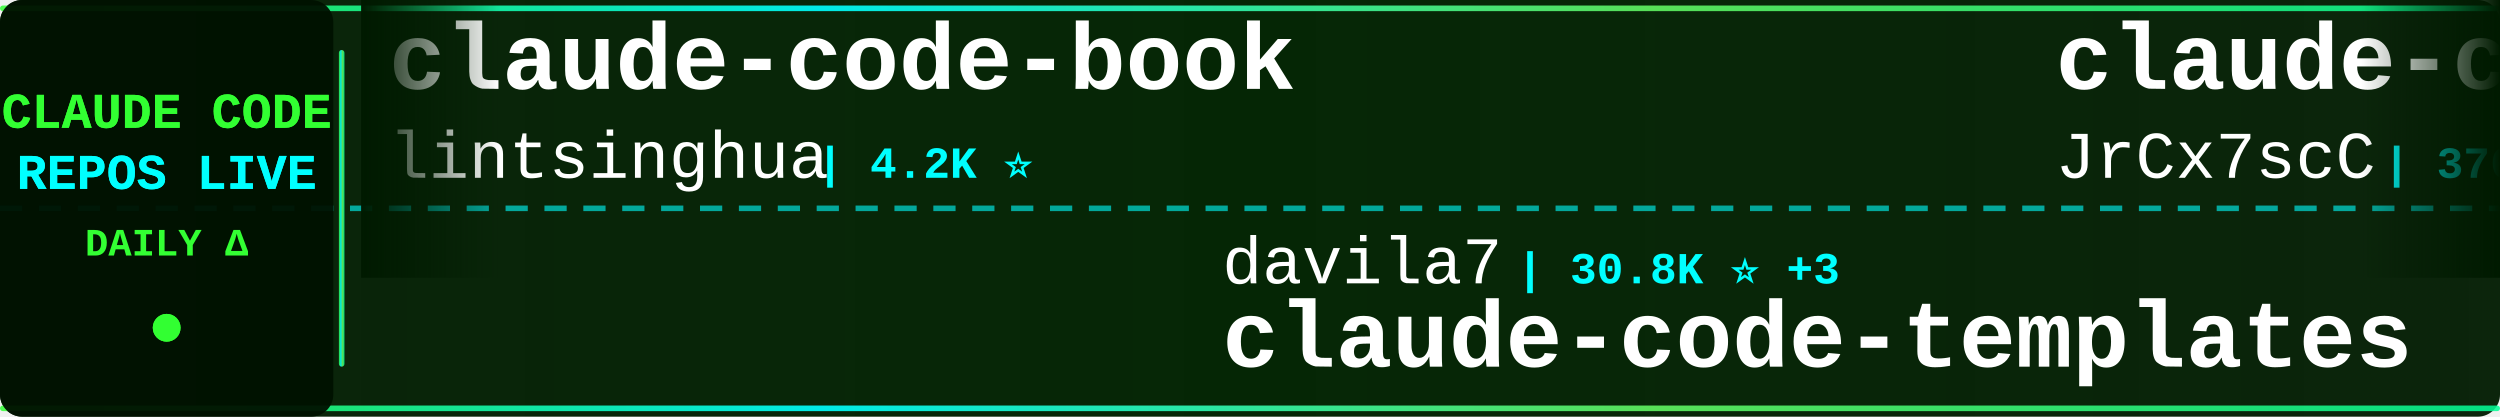
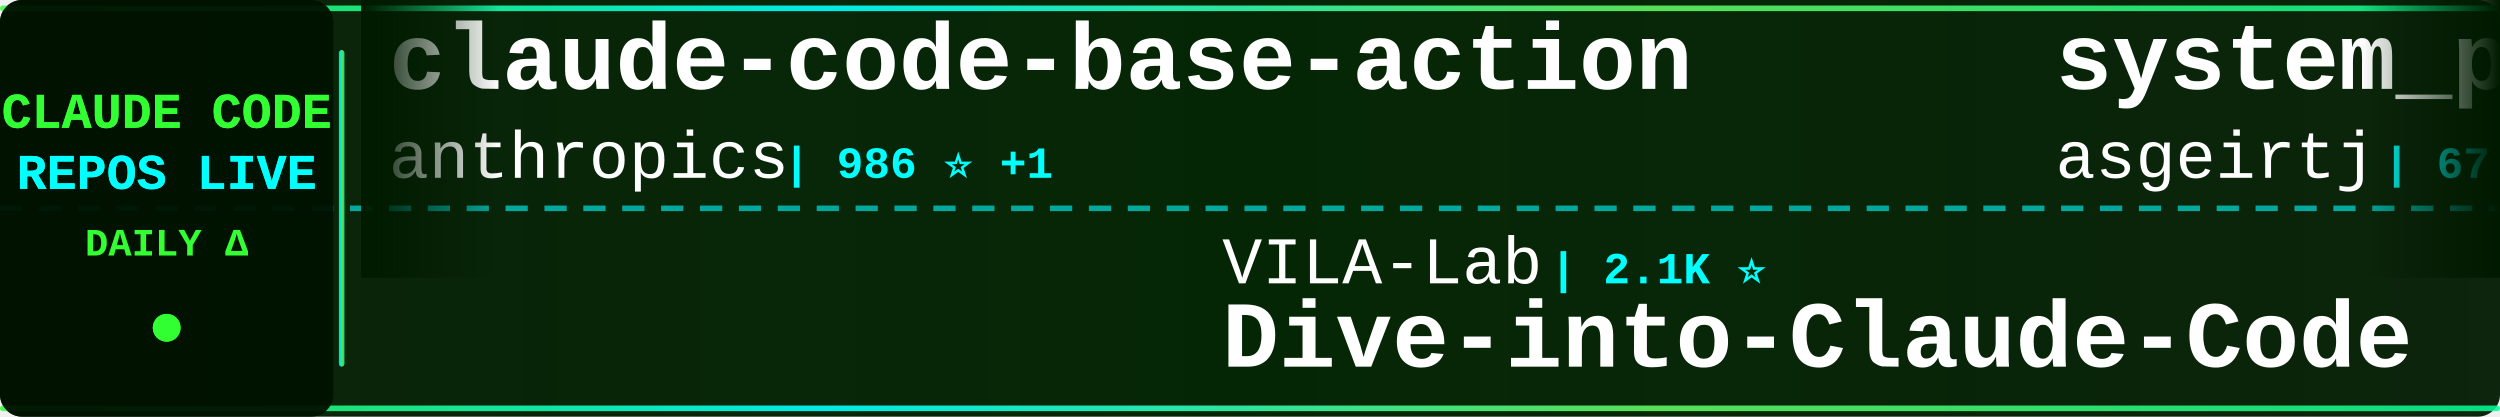
<svg xmlns="http://www.w3.org/2000/svg" width="900" height="150">
  <defs>
    <linearGradient id="tickerBg" x1="0%" y1="0%" x2="100%" y2="0%">
      <stop offset="0%" style="stop-color:#001a00;stop-opacity:0.95" />
      <stop offset="50%" style="stop-color:#002200;stop-opacity:0.98" />
      <stop offset="100%" style="stop-color:#001a00;stop-opacity:0.95" />
    </linearGradient>
    <linearGradient id="borderGrad" x1="0%" y1="0%" x2="100%" y2="0%">
      <stop offset="0%" style="stop-color:#33ff33;stop-opacity:0.85">
        <animate attributeName="stop-opacity" values="0.85;1;0.85" dur="2s" repeatCount="indefinite" />
      </stop>
      <stop offset="33%" style="stop-color:#00ffff;stop-opacity:0.9">
        <animate attributeName="stop-opacity" values="0.9;1;0.9" dur="2.2s" repeatCount="indefinite" />
      </stop>
      <stop offset="66%" style="stop-color:#66ff66;stop-opacity:0.85">
        <animate attributeName="stop-opacity" values="0.85;1;0.85" dur="1.8s" repeatCount="indefinite" />
      </stop>
      <stop offset="100%" style="stop-color:#00ff99;stop-opacity:0.85">
        <animate attributeName="stop-opacity" values="0.85;1;0.85" dur="2s" repeatCount="indefinite" />
      </stop>
    </linearGradient>
    <filter id="textGlow">
      <feGaussianBlur stdDeviation="0.1" result="coloredBlur" />
      <feMerge>
        <feMergeNode in="coloredBlur" />
        <feMergeNode in="SourceGraphic" />
      </feMerge>
    </filter>
    <filter id="metricGlow">
      <feGaussianBlur stdDeviation="0.2" result="coloredBlur" />
      <feMerge>
        <feMergeNode in="coloredBlur" />
        <feMergeNode in="SourceGraphic" />
      </feMerge>
    </filter>
    <linearGradient id="leftFade" x1="0%" y1="0%" x2="100%" y2="0%">
      <stop offset="0%" style="stop-color:#001a00;stop-opacity:1" />
      <stop offset="100%" style="stop-color:#001a00;stop-opacity:0" />
    </linearGradient>
    <linearGradient id="rightFade" x1="0%" y1="0%" x2="100%" y2="0%">
      <stop offset="0%" style="stop-color:#001a00;stop-opacity:0" />
      <stop offset="100%" style="stop-color:#001a00;stop-opacity:1" />
    </linearGradient>
  </defs>
  <rect width="900" height="150" fill="url(#tickerBg)" rx="8" />
  <rect x="0" y="2" width="900" height="2" fill="url(#borderGrad)" rx="1" />
  <rect x="0" y="146" width="900" height="2" fill="url(#borderGrad)" rx="1" />
  <line x1="0" y1="75" x2="900" y2="75" stroke="#00ffff" stroke-width="2" stroke-dasharray="8 6" opacity="0.6" />
  <rect x="0" y="0" width="120" height="150" fill="#001100" opacity="0.95" rx="8" />
  <text x="60" y="46" font-family="'Courier New', monospace" font-size="18" font-weight="bold" fill="#33ff33" text-anchor="middle" filter="url(#textGlow)">
    CLAUDE CODE
  </text>
  <text x="60" y="68" font-family="'Courier New', monospace" font-size="18" font-weight="bold" fill="#00ffff" text-anchor="middle" filter="url(#textGlow)">
    REPOS LIVE
  </text>
  <text x="60" y="92" font-family="'Courier New', monospace" font-size="14" font-weight="bold" fill="#33ff33" text-anchor="middle">
    DAILY Δ
  </text>
  <circle cx="60" cy="118" r="5" fill="#33ff33" filter="url(#metricGlow)">
    <animate attributeName="r" values="4;6;4" dur="1.5s" repeatCount="indefinite" />
    <animate attributeName="opacity" values="0.6;1;0.6" dur="1.5s" repeatCount="indefinite" />
  </circle>
  <rect x="122" y="18" width="2" height="114" fill="url(#borderGrad)" rx="1" />
  <clipPath id="tickerClip">
    <rect x="130" y="0" width="770" height="150" />
  </clipPath>
  <g clip-path="url(#tickerClip)">
    <g id="tickerItems">
      <animateTransform attributeName="transform" attributeType="XML" type="translate" from="0 0" to="-3000 0" dur="54s" repeatCount="indefinite" />
      <g transform="translate(0, 0)">
-         <text x="140" y="32" font-family="'Courier New', monospace" font-size="34" font-weight="bold" fill="#ffffff">claude-code-book</text>
-         <text x="140" y="64" font-family="'Courier New', monospace" font-size="24" font-weight="normal" fill="#ffffff" opacity="1.0">lintsinghua</text>
-         <text x="294" y="64" font-family="'Courier New', monospace" font-size="16" font-weight="bold" fill="#00ffff"> | 4.2K ⭐</text>
+         <text x="140" y="32" font-family="'Courier New', monospace" font-size="34" font-weight="bold" fill="#ffffff">claude-code-base-action</text>
+         <text x="140" y="64" font-family="'Courier New', monospace" font-size="24" font-weight="normal" fill="#ffffff" opacity="1.0">anthropics</text>
+         <text x="282" y="64" font-family="'Courier New', monospace" font-size="16" font-weight="bold" fill="#00ffff"> | 986 ⭐ +1</text>
      </g>
      <g transform="translate(300, 0)">
-         <text x="140" y="102" font-family="'Courier New', monospace" font-size="24" font-weight="normal" fill="#ffffff" opacity="1.0">davila7</text>
-         <text x="246" y="102" font-family="'Courier New', monospace" font-size="16" font-weight="bold" fill="#00ffff"> | 30.8K ⭐ +3</text>
-         <text x="140" y="132" font-family="'Courier New', monospace" font-size="34" font-weight="bold" fill="#ffffff">claude-code-templates</text>
+         <text x="140" y="102" font-family="'Courier New', monospace" font-size="24" font-weight="normal" fill="#ffffff" opacity="1.0">VILA-Lab</text>
+         <text x="258" y="102" font-family="'Courier New', monospace" font-size="16" font-weight="bold" fill="#00ffff"> | 2.1K ⭐</text>
+         <text x="140" y="132" font-family="'Courier New', monospace" font-size="34" font-weight="bold" fill="#ffffff">Dive-into-Claude-Code</text>
      </g>
      <g transform="translate(600, 0)">
-         <text x="140" y="32" font-family="'Courier New', monospace" font-size="34" font-weight="bold" fill="#ffffff">claude-code-source</text>
-         <text x="140" y="64" font-family="'Courier New', monospace" font-size="24" font-weight="normal" fill="#ffffff" opacity="1.0">JrCx7scC</text>
-         <text x="258" y="64" font-family="'Courier New', monospace" font-size="16" font-weight="bold" fill="#00ffff"> | 376 ⭐ -1</text>
+         <text x="140" y="32" font-family="'Courier New', monospace" font-size="34" font-weight="bold" fill="#ffffff">system_prompts_leaks</text>
+         <text x="140" y="64" font-family="'Courier New', monospace" font-size="24" font-weight="normal" fill="#ffffff" opacity="1.0">asgeirtj</text>
+         <text x="258" y="64" font-family="'Courier New', monospace" font-size="16" font-weight="bold" fill="#00ffff"> | 67.4K ⭐ -72</text>
      </g>
      <g transform="translate(900, 0)">
-         <text x="140" y="102" font-family="'Courier New', monospace" font-size="24" font-weight="normal" fill="#ffffff" opacity="1.0">krusemediallc</text>
-         <text x="318" y="102" font-family="'Courier New', monospace" font-size="16" font-weight="bold" fill="#00ffff"> | 1.5K ⭐</text>
-         <text x="140" y="132" font-family="'Courier New', monospace" font-size="34" font-weight="bold" fill="#ffffff">arcads-claude-code</text>
+         <text x="140" y="102" font-family="'Courier New', monospace" font-size="24" font-weight="normal" fill="#ffffff" opacity="1.0">fuergaosi233</text>
+         <text x="306" y="102" font-family="'Courier New', monospace" font-size="16" font-weight="bold" fill="#00ffff"> | 2.8K ⭐ +1</text>
+         <text x="140" y="132" font-family="'Courier New', monospace" font-size="34" font-weight="bold" fill="#ffffff">claude-code-proxy</text>
      </g>
      <g transform="translate(1200, 0)">
-         <text x="140" y="32" font-family="'Courier New', monospace" font-size="34" font-weight="bold" fill="#ffffff">claude-code-best-practic...</text>
-         <text x="140" y="64" font-family="'Courier New', monospace" font-size="24" font-weight="normal" fill="#ffffff" opacity="1.0">shanraisshan</text>
-         <text x="306" y="64" font-family="'Courier New', monospace" font-size="16" font-weight="bold" fill="#00ffff"> | 66.0K ⭐ +14</text>
+         <text x="140" y="32" font-family="'Courier New', monospace" font-size="34" font-weight="bold" fill="#ffffff">claude-code-telegram</text>
+         <text x="140" y="64" font-family="'Courier New', monospace" font-size="24" font-weight="normal" fill="#ffffff" opacity="1.0">overwirehq</text>
+         <text x="282" y="64" font-family="'Courier New', monospace" font-size="16" font-weight="bold" fill="#00ffff"> | 2.8K ⭐</text>
      </g>
      <g transform="translate(1500, 0)">
-         <text x="140" y="102" font-family="'Courier New', monospace" font-size="24" font-weight="normal" fill="#ffffff" opacity="1.0">SeemSeam</text>
-         <text x="258" y="102" font-family="'Courier New', monospace" font-size="16" font-weight="bold" fill="#00ffff"> | 3.5K ⭐</text>
-         <text x="140" y="132" font-family="'Courier New', monospace" font-size="34" font-weight="bold" fill="#ffffff">claude_codex_bridge</text>
+         <text x="140" y="102" font-family="'Courier New', monospace" font-size="24" font-weight="normal" fill="#ffffff" opacity="1.0">FlorianBruniaux</text>
+         <text x="342" y="102" font-family="'Courier New', monospace" font-size="16" font-weight="bold" fill="#00ffff"> | 6.0K ⭐ +2</text>
+         <text x="140" y="132" font-family="'Courier New', monospace" font-size="34" font-weight="bold" fill="#ffffff">claude-code-ultimate-gui...</text>
      </g>
      <g transform="translate(1800, 0)">
-         <text x="140" y="32" font-family="'Courier New', monospace" font-size="34" font-weight="bold" fill="#ffffff">learn-claude-code</text>
-         <text x="140" y="64" font-family="'Courier New', monospace" font-size="24" font-weight="normal" fill="#ffffff" opacity="1.0">shareAI-lab</text>
-         <text x="294" y="64" font-family="'Courier New', monospace" font-size="16" font-weight="bold" fill="#00ffff"> | 77.0K ⭐ +10</text>
+         <text x="140" y="32" font-family="'Courier New', monospace" font-size="34" font-weight="bold" fill="#ffffff">claude-code-engineering</text>
+         <text x="140" y="64" font-family="'Courier New', monospace" font-size="24" font-weight="normal" fill="#ffffff" opacity="1.0">huangjia2019</text>
+         <text x="306" y="64" font-family="'Courier New', monospace" font-size="16" font-weight="bold" fill="#00ffff"> | 1.1K ⭐</text>
      </g>
      <g transform="translate(2100, 0)">
-         <text x="140" y="102" font-family="'Courier New', monospace" font-size="24" font-weight="normal" fill="#ffffff" opacity="1.0">ding113</text>
-         <text x="246" y="102" font-family="'Courier New', monospace" font-size="16" font-weight="bold" fill="#00ffff"> | 3.4K ⭐ +1</text>
-         <text x="140" y="132" font-family="'Courier New', monospace" font-size="34" font-weight="bold" fill="#ffffff">claude-code-hub</text>
+         <text x="140" y="102" font-family="'Courier New', monospace" font-size="24" font-weight="normal" fill="#ffffff" opacity="1.0">guanshan</text>
+         <text x="258" y="102" font-family="'Courier New', monospace" font-size="16" font-weight="bold" fill="#00ffff"> | 61 ⭐</text>
+         <text x="140" y="132" font-family="'Courier New', monospace" font-size="34" font-weight="bold" fill="#ffffff">ClaudeCode</text>
      </g>
      <g transform="translate(2400, 0)">
-         <text x="140" y="32" font-family="'Courier New', monospace" font-size="34" font-weight="bold" fill="#ffffff">claude-code-cli</text>
-         <text x="140" y="64" font-family="'Courier New', monospace" font-size="24" font-weight="normal" fill="#ffffff" opacity="1.0">huangserva</text>
-         <text x="282" y="64" font-family="'Courier New', monospace" font-size="16" font-weight="bold" fill="#00ffff"> | 629 ⭐</text>
+         <text x="140" y="32" font-family="'Courier New', monospace" font-size="34" font-weight="bold" fill="#ffffff">claude-code-tudou</text>
+         <text x="140" y="64" font-family="'Courier New', monospace" font-size="24" font-weight="normal" fill="#ffffff" opacity="1.0">AICoderTudou</text>
+         <text x="306" y="64" font-family="'Courier New', monospace" font-size="16" font-weight="bold" fill="#00ffff"> | 494 ⭐ +1</text>
      </g>
      <g transform="translate(2700, 0)">
-         <text x="140" y="102" font-family="'Courier New', monospace" font-size="24" font-weight="normal" fill="#ffffff" opacity="1.0">1rgs</text>
-         <text x="210" y="102" font-family="'Courier New', monospace" font-size="16" font-weight="bold" fill="#00ffff"> | 3.7K ⭐</text>
-         <text x="140" y="132" font-family="'Courier New', monospace" font-size="34" font-weight="bold" fill="#ffffff">claude-code-proxy</text>
+         <text x="140" y="102" font-family="'Courier New', monospace" font-size="24" font-weight="normal" fill="#ffffff" opacity="1.0">frankbria</text>
+         <text x="270" y="102" font-family="'Courier New', monospace" font-size="16" font-weight="bold" fill="#00ffff"> | 9.6K ⭐</text>
+         <text x="140" y="132" font-family="'Courier New', monospace" font-size="34" font-weight="bold" fill="#ffffff">ralph-claude-code</text>
      </g>
      <g transform="translate(3000, 0)">
-         <text x="140" y="32" font-family="'Courier New', monospace" font-size="34" font-weight="bold" fill="#ffffff">claude-code-book</text>
-         <text x="140" y="64" font-family="'Courier New', monospace" font-size="24" font-weight="normal" fill="#ffffff" opacity="1.0">lintsinghua</text>
-         <text x="294" y="64" font-family="'Courier New', monospace" font-size="16" font-weight="bold" fill="#00ffff"> | 4.2K ⭐</text>
+         <text x="140" y="32" font-family="'Courier New', monospace" font-size="34" font-weight="bold" fill="#ffffff">claude-code-base-action</text>
+         <text x="140" y="64" font-family="'Courier New', monospace" font-size="24" font-weight="normal" fill="#ffffff" opacity="1.0">anthropics</text>
+         <text x="282" y="64" font-family="'Courier New', monospace" font-size="16" font-weight="bold" fill="#00ffff"> | 986 ⭐ +1</text>
      </g>
      <g transform="translate(3300, 0)">
-         <text x="140" y="102" font-family="'Courier New', monospace" font-size="24" font-weight="normal" fill="#ffffff" opacity="1.0">davila7</text>
-         <text x="246" y="102" font-family="'Courier New', monospace" font-size="16" font-weight="bold" fill="#00ffff"> | 30.8K ⭐ +3</text>
-         <text x="140" y="132" font-family="'Courier New', monospace" font-size="34" font-weight="bold" fill="#ffffff">claude-code-templates</text>
+         <text x="140" y="102" font-family="'Courier New', monospace" font-size="24" font-weight="normal" fill="#ffffff" opacity="1.0">VILA-Lab</text>
+         <text x="258" y="102" font-family="'Courier New', monospace" font-size="16" font-weight="bold" fill="#00ffff"> | 2.1K ⭐</text>
+         <text x="140" y="132" font-family="'Courier New', monospace" font-size="34" font-weight="bold" fill="#ffffff">Dive-into-Claude-Code</text>
      </g>
      <g transform="translate(3600, 0)">
-         <text x="140" y="32" font-family="'Courier New', monospace" font-size="34" font-weight="bold" fill="#ffffff">claude-code-source</text>
-         <text x="140" y="64" font-family="'Courier New', monospace" font-size="24" font-weight="normal" fill="#ffffff" opacity="1.0">JrCx7scC</text>
-         <text x="258" y="64" font-family="'Courier New', monospace" font-size="16" font-weight="bold" fill="#00ffff"> | 376 ⭐ -1</text>
+         <text x="140" y="32" font-family="'Courier New', monospace" font-size="34" font-weight="bold" fill="#ffffff">system_prompts_leaks</text>
+         <text x="140" y="64" font-family="'Courier New', monospace" font-size="24" font-weight="normal" fill="#ffffff" opacity="1.0">asgeirtj</text>
+         <text x="258" y="64" font-family="'Courier New', monospace" font-size="16" font-weight="bold" fill="#00ffff"> | 67.4K ⭐ -72</text>
      </g>
      <g transform="translate(3900, 0)">
-         <text x="140" y="102" font-family="'Courier New', monospace" font-size="24" font-weight="normal" fill="#ffffff" opacity="1.0">krusemediallc</text>
-         <text x="318" y="102" font-family="'Courier New', monospace" font-size="16" font-weight="bold" fill="#00ffff"> | 1.5K ⭐</text>
-         <text x="140" y="132" font-family="'Courier New', monospace" font-size="34" font-weight="bold" fill="#ffffff">arcads-claude-code</text>
+         <text x="140" y="102" font-family="'Courier New', monospace" font-size="24" font-weight="normal" fill="#ffffff" opacity="1.0">fuergaosi233</text>
+         <text x="306" y="102" font-family="'Courier New', monospace" font-size="16" font-weight="bold" fill="#00ffff"> | 2.8K ⭐ +1</text>
+         <text x="140" y="132" font-family="'Courier New', monospace" font-size="34" font-weight="bold" fill="#ffffff">claude-code-proxy</text>
      </g>
    </g>
  </g>
  <rect x="130" y="0" width="50" height="100" fill="url(#leftFade)" />
  <rect x="850" y="0" width="50" height="100" fill="url(#rightFade)" />
</svg>
